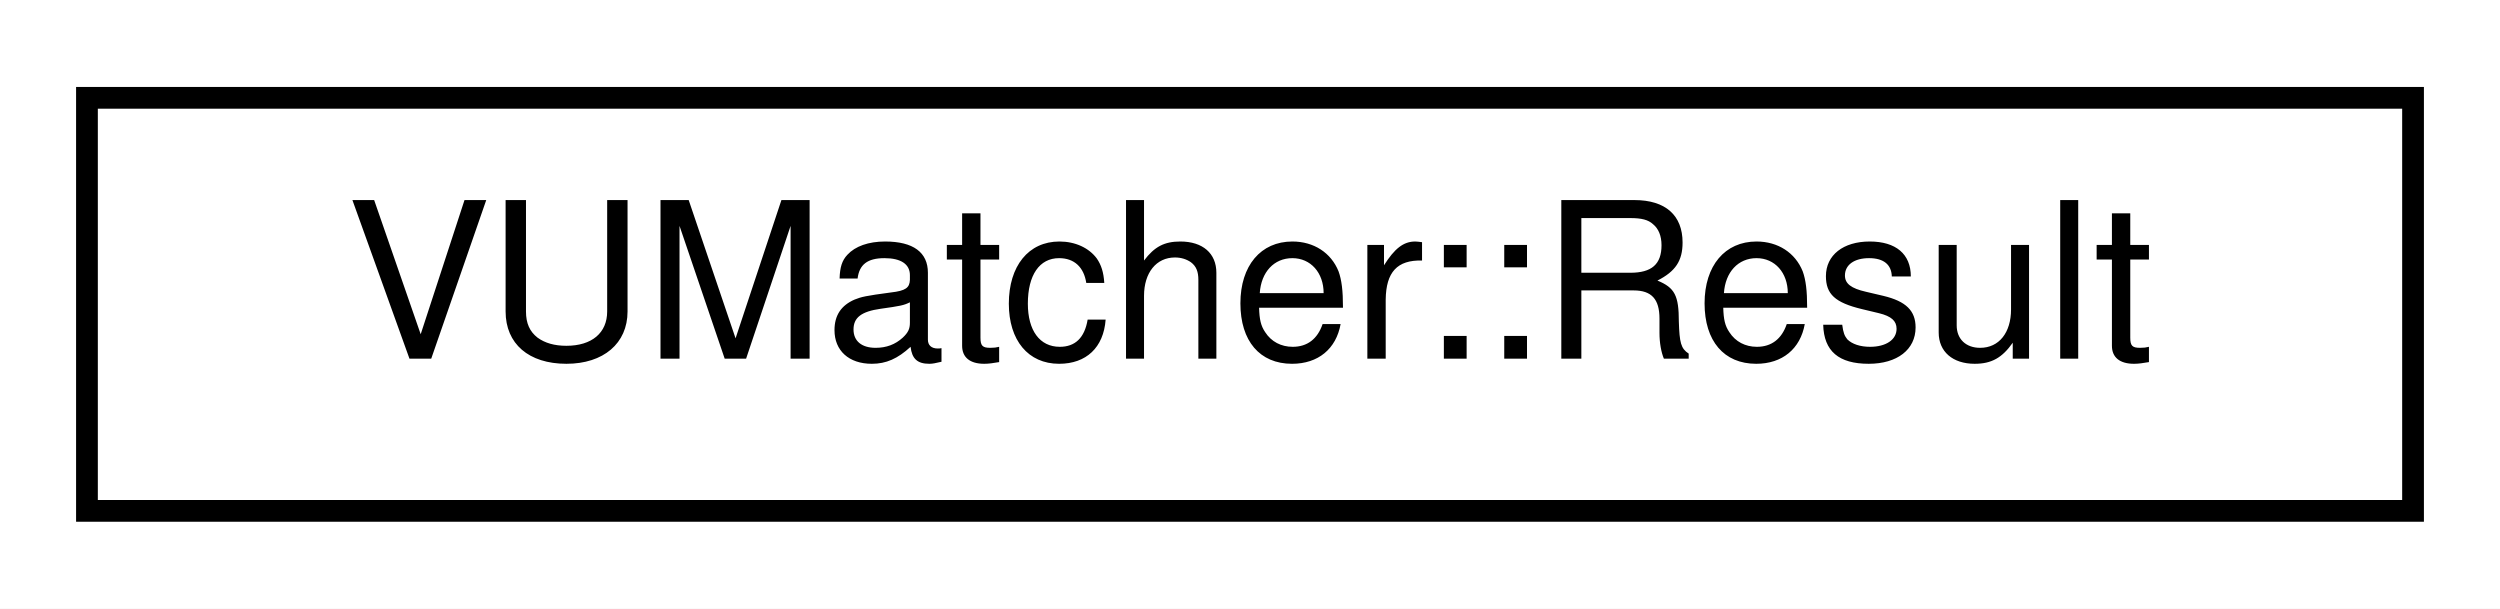
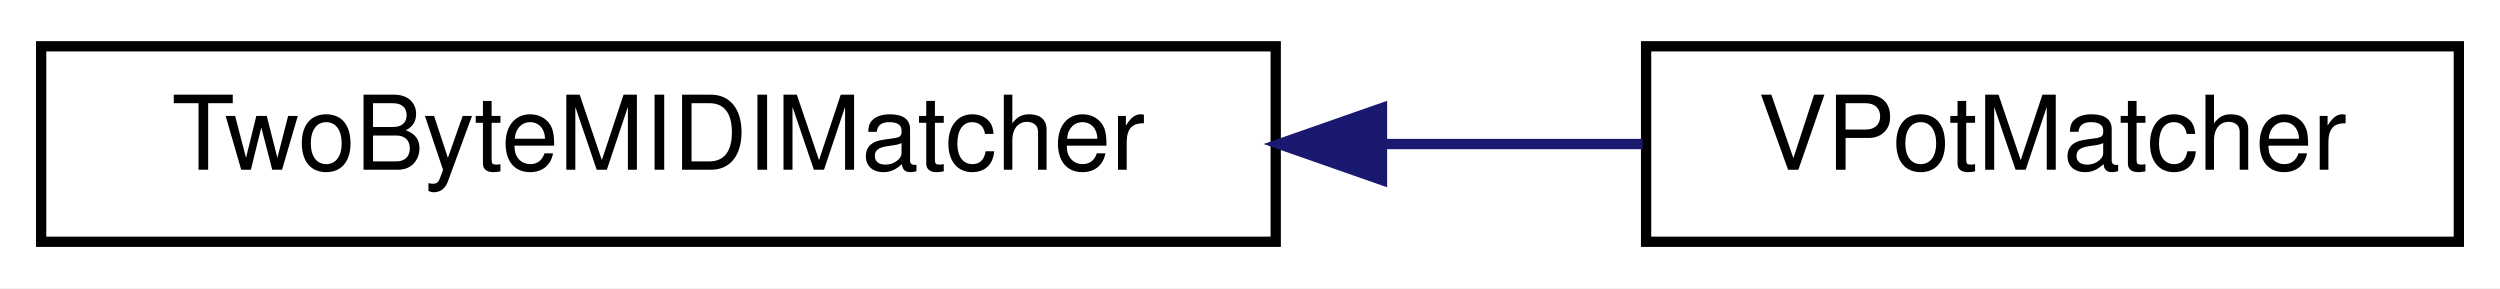
- <svg xmlns="http://www.w3.org/2000/svg" xmlns:xlink="http://www.w3.org/1999/xlink" width="115pt" height="28pt" viewBox="0.00 0.00 115.00 28.00">
+ <svg xmlns="http://www.w3.org/2000/svg" xmlns:xlink="http://www.w3.org/1999/xlink" width="243pt" height="28pt" viewBox="0.00 0.00 243.00 28.00">
  <g id="graph0" class="graph" transform="scale(1 1) rotate(0) translate(4 24)">
-     <polygon fill="white" stroke="transparent" points="-4,4 -4,-24 111,-24 111,4 -4,4" />
+     <polygon fill="white" stroke="transparent" points="-4,4 -4,-24 239,-24 239,4 -4,4" />
    <g id="node1" class="node">
      <g id="a_node1">
-         <a xlink:href="db/d84/structMCU_1_1VUMatcher.html#d6/d4b/structMCU_1_1VUMatcher_1_1Result" target="_top" xlink:title="Output data of the matcher/parser.">
-           <polygon fill="white" stroke="black" points="0,-0.5 0,-19.5 107,-19.5 107,-0.5 0,-0.5" />
-           <text text-anchor="middle" x="53.5" y="-7.5" font-family="Helvetica,sans-Serif" font-size="10.00">VUMatcher::Result</text>
+         <a xlink:href="d8/d6b/structTwoByteMIDIMatcher.html" target="_top" xlink:title="Matcher for MIDI messages with 2 data bytes, such as Note On/Off, Control Change, Key Pressure.">
+           <polygon fill="white" stroke="black" points="0,-0.5 0,-19.5 120,-19.5 120,-0.5 0,-0.5" />
+           <text text-anchor="middle" x="60" y="-7.5" font-family="Helvetica,sans-Serif" font-size="10.00">TwoByteMIDIMatcher</text>
        </a>
      </g>
    </g>
+     <g id="node2" class="node">
+       <g id="a_node2">
+         <a xlink:href="da/dbd/structMCU_1_1VPotMatcher.html" target="_top" xlink:title="MIDI Input matcher for Mackie Control Universal VPot LED rings.">
+           <polygon fill="white" stroke="black" points="156,-0.5 156,-19.5 235,-19.5 235,-0.5 156,-0.5" />
+           <text text-anchor="middle" x="195.5" y="-7.5" font-family="Helvetica,sans-Serif" font-size="10.00">VPotMatcher</text>
+         </a>
+       </g>
+     </g>
+     <g id="edge1" class="edge">
+       <path fill="none" stroke="midnightblue" d="M130.48,-10C139.13,-10 147.72,-10 155.66,-10" />
+       <polygon fill="midnightblue" stroke="midnightblue" points="130.33,-6.5 120.33,-10 130.33,-13.5 130.33,-6.5" />
+     </g>
  </g>
</svg>
